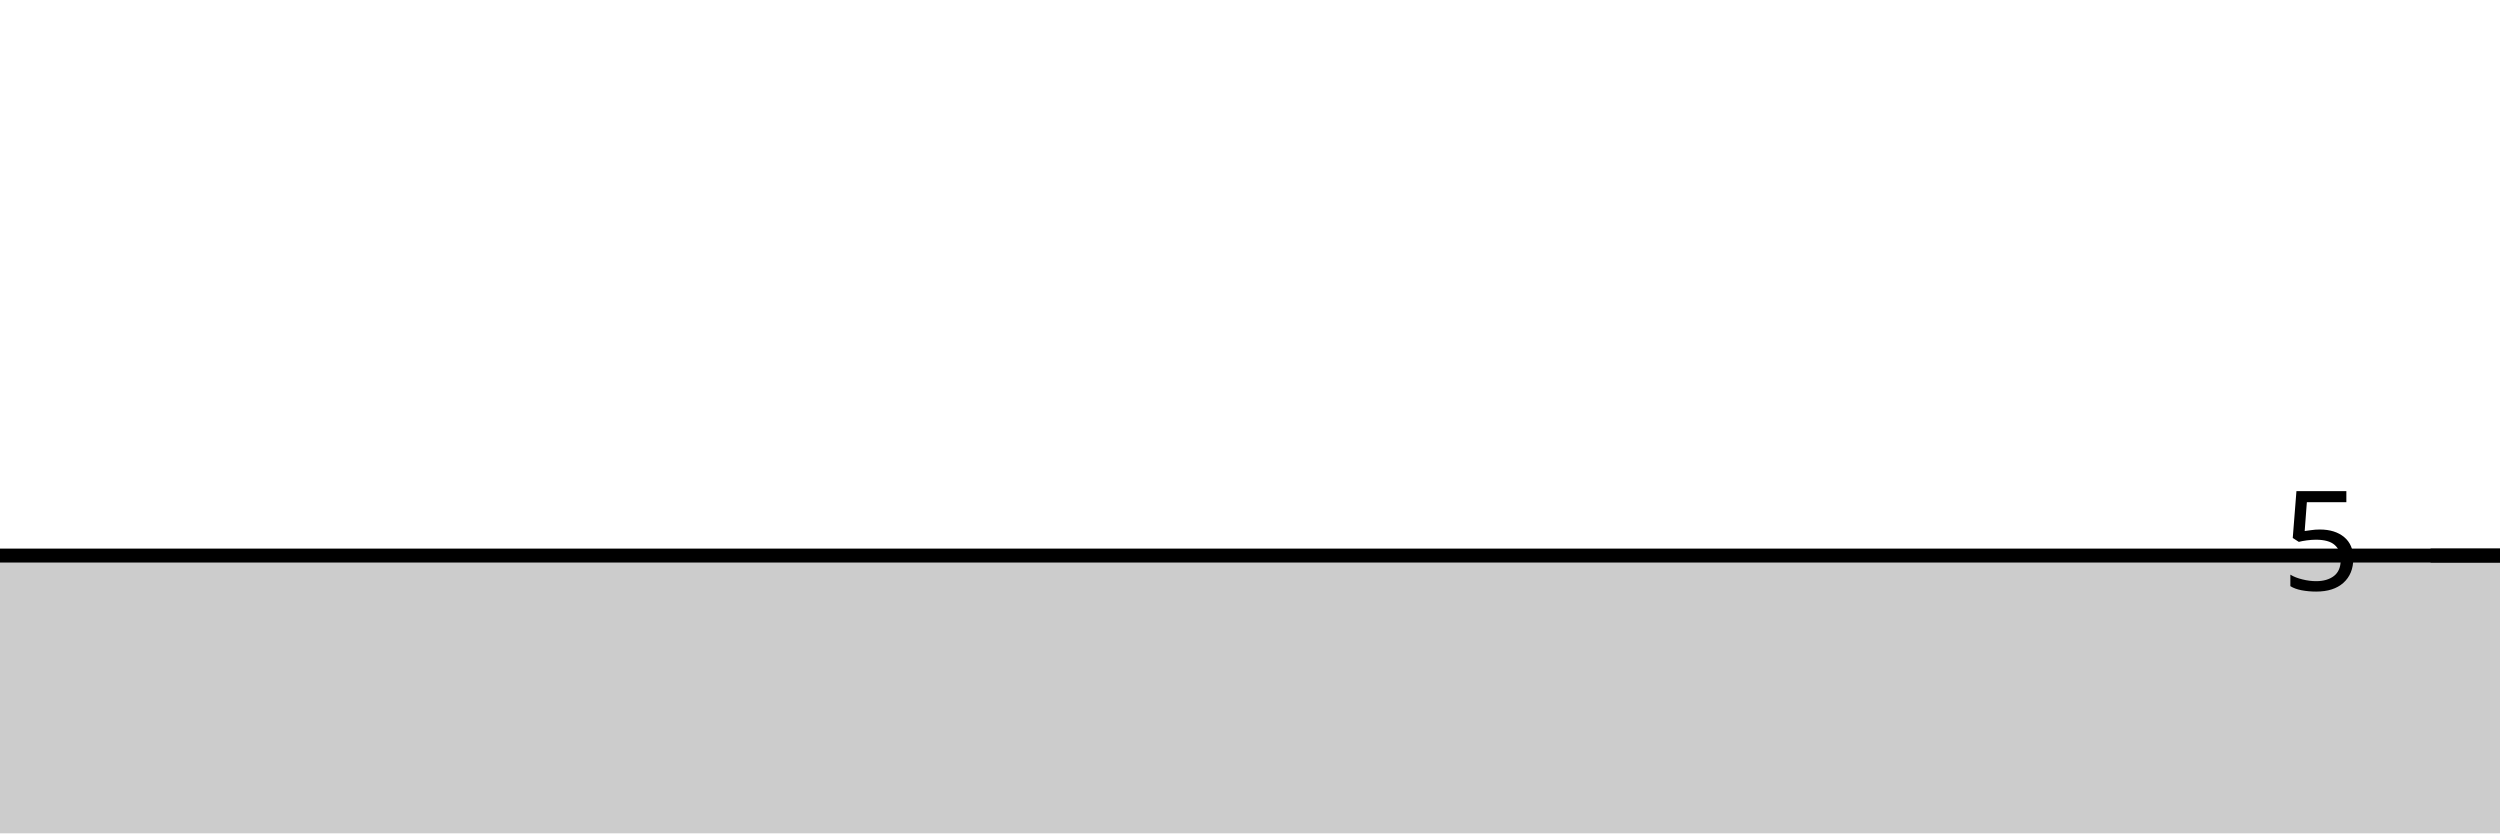
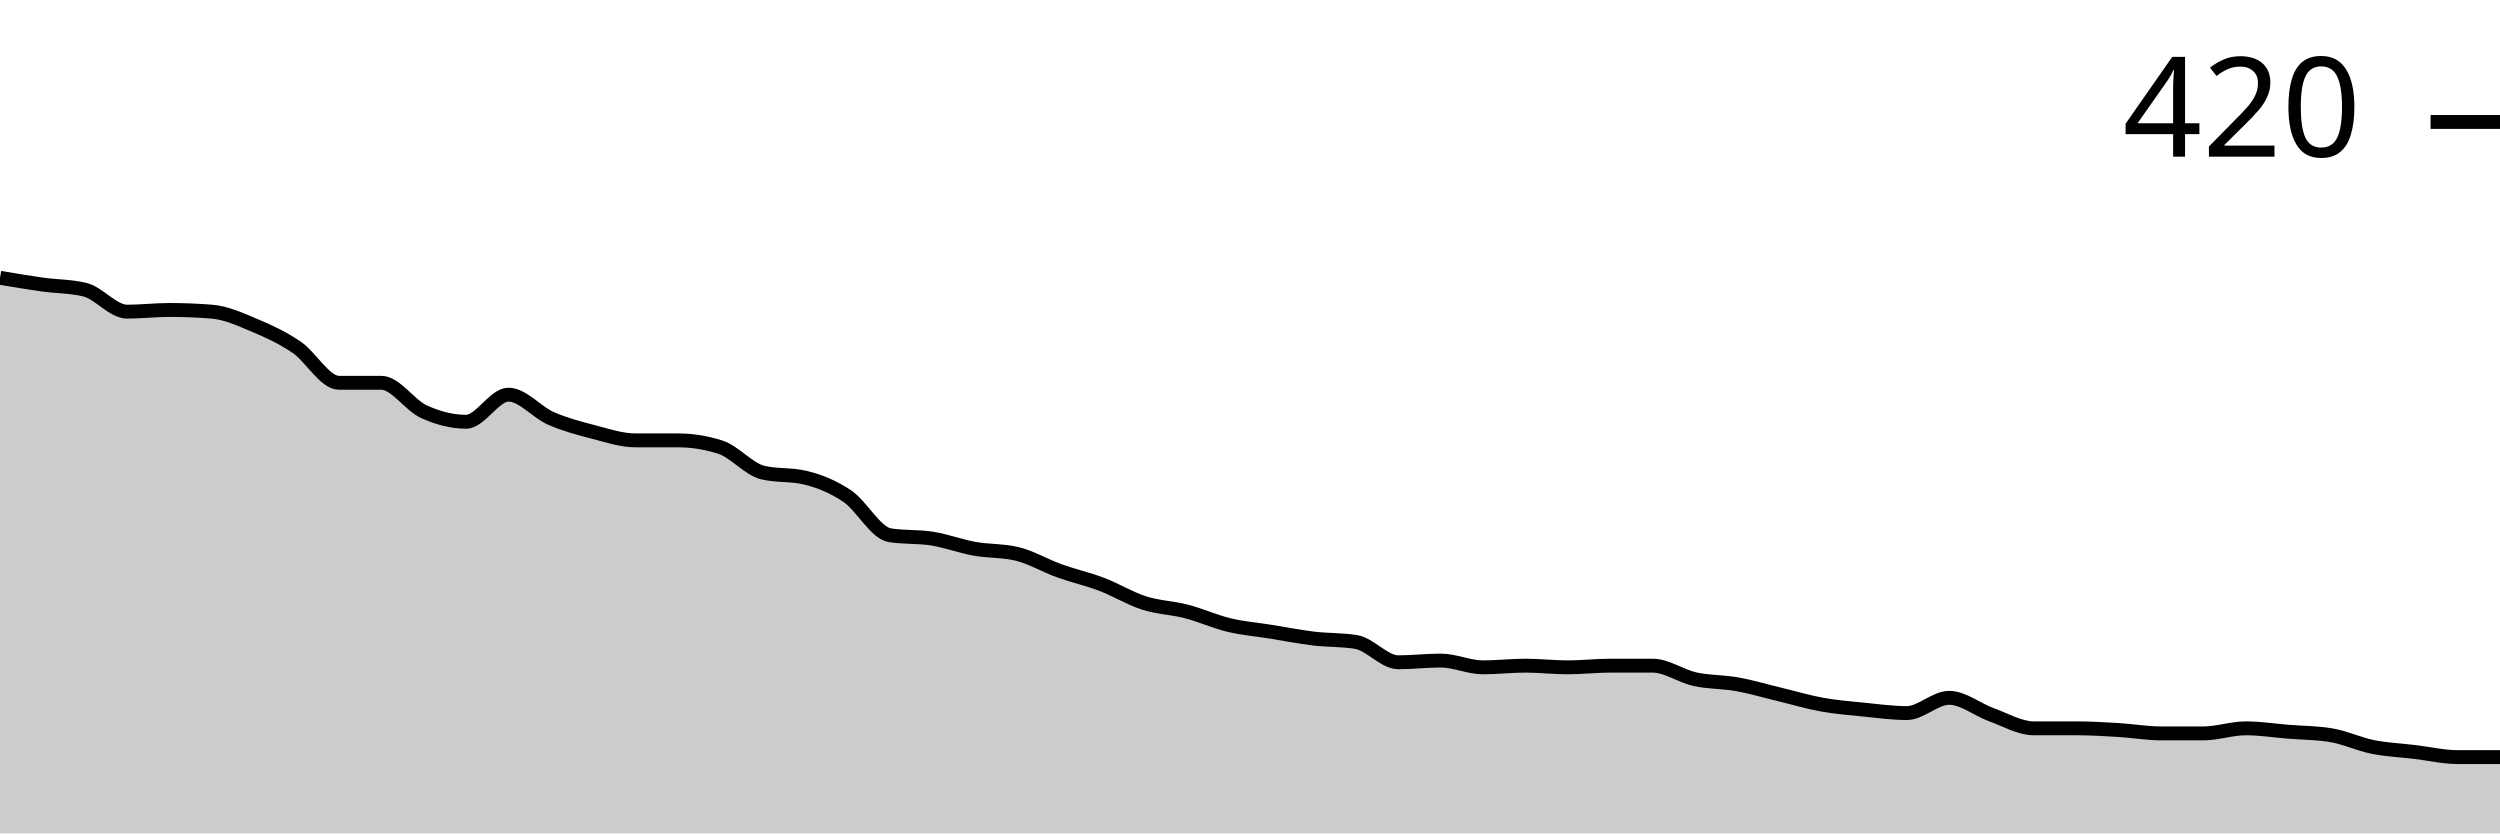
<svg xmlns="http://www.w3.org/2000/svg" viewBox="0 0 180 60">
  <g transform="translate(0,20)">
-     <path class="area" fill="rgba(0, 0, 0, 0.2)" d="M0,20C1.017,20,2.034,20,3.051,20C4.068,20,5.085,20,6.102,20C7.119,20,8.136,20,9.153,20C10.169,20,11.186,20,12.203,20C13.22,20,14.237,20,15.254,20C16.271,20,17.288,20,18.305,20C19.322,20,20.339,20,21.356,20C22.373,20,23.39,20,24.407,20C25.424,20,26.441,20,27.458,20C28.475,20,29.492,20,30.508,20C31.525,20,32.542,20,33.559,20C34.576,20,35.593,20,36.61,20C37.627,20,38.644,20,39.661,20C40.678,20,41.695,20,42.712,20C43.729,20,44.746,20,45.763,20C46.78,20,47.797,20,48.814,20C49.831,20,50.847,20,51.864,20C52.881,20,53.898,20,54.915,20C55.932,20,56.949,20,57.966,20C58.983,20,60,20,61.017,20C62.034,20,63.051,20,64.068,20C65.085,20,66.102,20,67.119,20C68.136,20,69.153,20,70.169,20C71.186,20,72.203,20,73.22,20C74.237,20,75.254,20,76.271,20C77.288,20,78.305,20,79.322,20C80.339,20,81.356,20,82.373,20C83.39,20,84.407,20,85.424,20C86.441,20,87.458,20,88.475,20C89.492,20,90.508,20,91.525,20C92.542,20,93.559,20,94.576,20C95.593,20,96.61,20,97.627,20C98.644,20,99.661,20,100.678,20C101.695,20,102.712,20,103.729,20C104.746,20,105.763,20,106.78,20C107.797,20,108.814,20,109.831,20C110.847,20,111.864,20,112.881,20C113.898,20,114.915,20,115.932,20C116.949,20,117.966,20,118.983,20C120,20,121.017,20,122.034,20C123.051,20,124.068,20,125.085,20C126.102,20,127.119,20,128.136,20C129.153,20,130.169,20,131.186,20C132.203,20,133.22,20,134.237,20C135.254,20,136.271,20,137.288,20C138.305,20,139.322,20,140.339,20C141.356,20,142.373,20,143.39,20C144.407,20,145.424,20,146.441,20C147.458,20,148.475,20,149.492,20C150.508,20,151.525,20,152.542,20C153.559,20,154.576,20,155.593,20C156.61,20,157.627,20,158.644,20C159.661,20,160.678,20,161.695,20C162.712,20,163.729,20,164.746,20C165.763,20,166.78,20,167.797,20C168.814,20,169.831,20,170.847,20C171.864,20,172.881,20,173.898,20C174.915,20,175.932,20,176.949,20C177.966,20,178.983,20,180,20L180,40C178.983,40,177.966,40,176.949,40C175.932,40,174.915,40,173.898,40C172.881,40,171.864,40,170.847,40C169.831,40,168.814,40,167.797,40C166.78,40,165.763,40,164.746,40C163.729,40,162.712,40,161.695,40C160.678,40,159.661,40,158.644,40C157.627,40,156.61,40,155.593,40C154.576,40,153.559,40,152.542,40C151.525,40,150.508,40,149.492,40C148.475,40,147.458,40,146.441,40C145.424,40,144.407,40,143.39,40C142.373,40,141.356,40,140.339,40C139.322,40,138.305,40,137.288,40C136.271,40,135.254,40,134.237,40C133.22,40,132.203,40,131.186,40C130.169,40,129.153,40,128.136,40C127.119,40,126.102,40,125.085,40C124.068,40,123.051,40,122.034,40C121.017,40,120,40,118.983,40C117.966,40,116.949,40,115.932,40C114.915,40,113.898,40,112.881,40C111.864,40,110.847,40,109.831,40C108.814,40,107.797,40,106.78,40C105.763,40,104.746,40,103.729,40C102.712,40,101.695,40,100.678,40C99.661,40,98.644,40,97.627,40C96.61,40,95.593,40,94.576,40C93.559,40,92.542,40,91.525,40C90.508,40,89.492,40,88.475,40C87.458,40,86.441,40,85.424,40C84.407,40,83.39,40,82.373,40C81.356,40,80.339,40,79.322,40C78.305,40,77.288,40,76.271,40C75.254,40,74.237,40,73.22,40C72.203,40,71.186,40,70.169,40C69.153,40,68.136,40,67.119,40C66.102,40,65.085,40,64.068,40C63.051,40,62.034,40,61.017,40C60,40,58.983,40,57.966,40C56.949,40,55.932,40,54.915,40C53.898,40,52.881,40,51.864,40C50.847,40,49.831,40,48.814,40C47.797,40,46.78,40,45.763,40C44.746,40,43.729,40,42.712,40C41.695,40,40.678,40,39.661,40C38.644,40,37.627,40,36.61,40C35.593,40,34.576,40,33.559,40C32.542,40,31.525,40,30.508,40C29.492,40,28.475,40,27.458,40C26.441,40,25.424,40,24.407,40C23.39,40,22.373,40,21.356,40C20.339,40,19.322,40,18.305,40C17.288,40,16.271,40,15.254,40C14.237,40,13.22,40,12.203,40C11.186,40,10.169,40,9.153,40C8.136,40,7.119,40,6.102,40C5.085,40,4.068,40,3.051,40C2.034,40,1.017,40,0,40Z" />
-     <path class="line" stroke="black" fill="none" d="M0,20C1.017,20,2.034,20,3.051,20C4.068,20,5.085,20,6.102,20C7.119,20,8.136,20,9.153,20C10.169,20,11.186,20,12.203,20C13.22,20,14.237,20,15.254,20C16.271,20,17.288,20,18.305,20C19.322,20,20.339,20,21.356,20C22.373,20,23.39,20,24.407,20C25.424,20,26.441,20,27.458,20C28.475,20,29.492,20,30.508,20C31.525,20,32.542,20,33.559,20C34.576,20,35.593,20,36.61,20C37.627,20,38.644,20,39.661,20C40.678,20,41.695,20,42.712,20C43.729,20,44.746,20,45.763,20C46.78,20,47.797,20,48.814,20C49.831,20,50.847,20,51.864,20C52.881,20,53.898,20,54.915,20C55.932,20,56.949,20,57.966,20C58.983,20,60,20,61.017,20C62.034,20,63.051,20,64.068,20C65.085,20,66.102,20,67.119,20C68.136,20,69.153,20,70.169,20C71.186,20,72.203,20,73.22,20C74.237,20,75.254,20,76.271,20C77.288,20,78.305,20,79.322,20C80.339,20,81.356,20,82.373,20C83.39,20,84.407,20,85.424,20C86.441,20,87.458,20,88.475,20C89.492,20,90.508,20,91.525,20C92.542,20,93.559,20,94.576,20C95.593,20,96.61,20,97.627,20C98.644,20,99.661,20,100.678,20C101.695,20,102.712,20,103.729,20C104.746,20,105.763,20,106.78,20C107.797,20,108.814,20,109.831,20C110.847,20,111.864,20,112.881,20C113.898,20,114.915,20,115.932,20C116.949,20,117.966,20,118.983,20C120,20,121.017,20,122.034,20C123.051,20,124.068,20,125.085,20C126.102,20,127.119,20,128.136,20C129.153,20,130.169,20,131.186,20C132.203,20,133.22,20,134.237,20C135.254,20,136.271,20,137.288,20C138.305,20,139.322,20,140.339,20C141.356,20,142.373,20,143.39,20C144.407,20,145.424,20,146.441,20C147.458,20,148.475,20,149.492,20C150.508,20,151.525,20,152.542,20C153.559,20,154.576,20,155.593,20C156.61,20,157.627,20,158.644,20C159.661,20,160.678,20,161.695,20C162.712,20,163.729,20,164.746,20C165.763,20,166.78,20,167.797,20C168.814,20,169.831,20,170.847,20C171.864,20,172.881,20,173.898,20C174.915,20,175.932,20,176.949,20C177.966,20,178.983,20,180,20" />
-     <path class="axis-ceiling" stroke-width="1" stroke="black" fill="none" d="M175,20L180,20" />
-     <text class="axis-ceiling-label" font-family="sans-serif" text-anchor="end" font-size="10px" x="170" y="22.5">5</text>
+     <path class="area" fill="rgba(0, 0, 0, 0.2)" d="M0,0C1.017,0.173,2.034,0.346,3.051,0.488C4.068,0.63,5.085,0.61,6.102,0.854C7.119,1.098,8.136,2.439,9.153,2.439C10.169,2.439,11.186,2.317,12.203,2.317C13.22,2.317,14.237,2.358,15.254,2.439C16.271,2.52,17.288,2.988,18.305,3.415C19.322,3.841,20.339,4.309,21.356,5C22.373,5.691,23.39,7.561,24.407,7.561C25.424,7.561,26.441,7.561,27.458,7.561C28.475,7.561,29.492,9.167,30.508,9.634C31.525,10.102,32.542,10.366,33.559,10.366C34.576,10.366,35.593,8.415,36.61,8.415C37.627,8.415,38.644,9.675,39.661,10.122C40.678,10.569,41.695,10.833,42.712,11.098C43.729,11.362,44.746,11.707,45.763,11.707C46.78,11.707,47.797,11.707,48.814,11.707C49.831,11.707,50.847,11.87,51.864,12.195C52.881,12.52,53.898,13.78,54.915,14.024C55.932,14.268,56.949,14.146,57.966,14.39C58.983,14.634,60,15.041,61.017,15.732C62.034,16.423,63.051,18.374,64.068,18.537C65.085,18.699,66.102,18.618,67.119,18.78C68.136,18.943,69.153,19.329,70.169,19.512C71.186,19.695,72.203,19.634,73.22,19.878C74.237,20.122,75.254,20.732,76.271,21.098C77.288,21.463,78.305,21.687,79.322,22.073C80.339,22.459,81.356,23.089,82.373,23.415C83.39,23.74,84.407,23.76,85.424,24.024C86.441,24.289,87.458,24.756,88.475,25C89.492,25.244,90.508,25.325,91.525,25.488C92.542,25.65,93.559,25.854,94.576,25.976C95.593,26.098,96.61,26.057,97.627,26.22C98.644,26.382,99.661,27.683,100.678,27.683C101.695,27.683,102.712,27.561,103.729,27.561C104.746,27.561,105.763,28.049,106.78,28.049C107.797,28.049,108.814,27.927,109.831,27.927C110.847,27.927,111.864,28.049,112.881,28.049C113.898,28.049,114.915,27.927,115.932,27.927C116.949,27.927,117.966,27.927,118.983,27.927C120,27.927,121.017,28.679,122.034,28.902C123.051,29.126,124.068,29.085,125.085,29.268C126.102,29.451,127.119,29.756,128.136,30C129.153,30.244,130.169,30.549,131.186,30.732C132.203,30.915,133.22,30.996,134.237,31.098C135.254,31.199,136.271,31.341,137.288,31.341C138.305,31.341,139.322,30.244,140.339,30.244C141.356,30.244,142.373,31.098,143.39,31.463C144.407,31.829,145.424,32.439,146.441,32.439C147.458,32.439,148.475,32.439,149.492,32.439C150.508,32.439,151.525,32.5,152.542,32.561C153.559,32.622,154.576,32.805,155.593,32.805C156.61,32.805,157.627,32.805,158.644,32.805C159.661,32.805,160.678,32.439,161.695,32.439C162.712,32.439,163.729,32.602,164.746,32.683C165.763,32.764,166.78,32.764,167.797,32.927C168.814,33.089,169.831,33.577,170.847,33.78C171.864,33.984,172.881,34.024,173.898,34.146C174.915,34.268,175.932,34.512,176.949,34.512C177.966,34.512,178.983,34.512,180,34.512L180,40C178.983,40,177.966,40,176.949,40C175.932,40,174.915,40,173.898,40C172.881,40,171.864,40,170.847,40C169.831,40,168.814,40,167.797,40C166.78,40,165.763,40,164.746,40C163.729,40,162.712,40,161.695,40C160.678,40,159.661,40,158.644,40C157.627,40,156.61,40,155.593,40C154.576,40,153.559,40,152.542,40C151.525,40,150.508,40,149.492,40C148.475,40,147.458,40,146.441,40C145.424,40,144.407,40,143.39,40C142.373,40,141.356,40,140.339,40C139.322,40,138.305,40,137.288,40C136.271,40,135.254,40,134.237,40C133.22,40,132.203,40,131.186,40C130.169,40,129.153,40,128.136,40C127.119,40,126.102,40,125.085,40C124.068,40,123.051,40,122.034,40C121.017,40,120,40,118.983,40C117.966,40,116.949,40,115.932,40C114.915,40,113.898,40,112.881,40C111.864,40,110.847,40,109.831,40C108.814,40,107.797,40,106.78,40C105.763,40,104.746,40,103.729,40C102.712,40,101.695,40,100.678,40C99.661,40,98.644,40,97.627,40C96.61,40,95.593,40,94.576,40C93.559,40,92.542,40,91.525,40C90.508,40,89.492,40,88.475,40C87.458,40,86.441,40,85.424,40C84.407,40,83.39,40,82.373,40C81.356,40,80.339,40,79.322,40C78.305,40,77.288,40,76.271,40C75.254,40,74.237,40,73.22,40C72.203,40,71.186,40,70.169,40C69.153,40,68.136,40,67.119,40C66.102,40,65.085,40,64.068,40C63.051,40,62.034,40,61.017,40C60,40,58.983,40,57.966,40C56.949,40,55.932,40,54.915,40C53.898,40,52.881,40,51.864,40C50.847,40,49.831,40,48.814,40C47.797,40,46.78,40,45.763,40C44.746,40,43.729,40,42.712,40C41.695,40,40.678,40,39.661,40C38.644,40,37.627,40,36.61,40C35.593,40,34.576,40,33.559,40C32.542,40,31.525,40,30.508,40C29.492,40,28.475,40,27.458,40C26.441,40,25.424,40,24.407,40C23.39,40,22.373,40,21.356,40C20.339,40,19.322,40,18.305,40C17.288,40,16.271,40,15.254,40C14.237,40,13.22,40,12.203,40C11.186,40,10.169,40,9.153,40C8.136,40,7.119,40,6.102,40C5.085,40,4.068,40,3.051,40C2.034,40,1.017,40,0,40Z" />
+     <path class="line" stroke="black" fill="none" d="M0,0C1.017,0.173,2.034,0.346,3.051,0.488C4.068,0.63,5.085,0.61,6.102,0.854C7.119,1.098,8.136,2.439,9.153,2.439C10.169,2.439,11.186,2.317,12.203,2.317C13.22,2.317,14.237,2.358,15.254,2.439C16.271,2.52,17.288,2.988,18.305,3.415C19.322,3.841,20.339,4.309,21.356,5C22.373,5.691,23.39,7.561,24.407,7.561C25.424,7.561,26.441,7.561,27.458,7.561C28.475,7.561,29.492,9.167,30.508,9.634C31.525,10.102,32.542,10.366,33.559,10.366C34.576,10.366,35.593,8.415,36.61,8.415C37.627,8.415,38.644,9.675,39.661,10.122C40.678,10.569,41.695,10.833,42.712,11.098C43.729,11.362,44.746,11.707,45.763,11.707C46.78,11.707,47.797,11.707,48.814,11.707C49.831,11.707,50.847,11.87,51.864,12.195C52.881,12.52,53.898,13.78,54.915,14.024C55.932,14.268,56.949,14.146,57.966,14.39C58.983,14.634,60,15.041,61.017,15.732C62.034,16.423,63.051,18.374,64.068,18.537C65.085,18.699,66.102,18.618,67.119,18.78C68.136,18.943,69.153,19.329,70.169,19.512C71.186,19.695,72.203,19.634,73.22,19.878C74.237,20.122,75.254,20.732,76.271,21.098C77.288,21.463,78.305,21.687,79.322,22.073C80.339,22.459,81.356,23.089,82.373,23.415C83.39,23.74,84.407,23.76,85.424,24.024C86.441,24.289,87.458,24.756,88.475,25C89.492,25.244,90.508,25.325,91.525,25.488C92.542,25.65,93.559,25.854,94.576,25.976C95.593,26.098,96.61,26.057,97.627,26.22C98.644,26.382,99.661,27.683,100.678,27.683C101.695,27.683,102.712,27.561,103.729,27.561C104.746,27.561,105.763,28.049,106.78,28.049C107.797,28.049,108.814,27.927,109.831,27.927C110.847,27.927,111.864,28.049,112.881,28.049C113.898,28.049,114.915,27.927,115.932,27.927C116.949,27.927,117.966,27.927,118.983,27.927C120,27.927,121.017,28.679,122.034,28.902C123.051,29.126,124.068,29.085,125.085,29.268C126.102,29.451,127.119,29.756,128.136,30C129.153,30.244,130.169,30.549,131.186,30.732C132.203,30.915,133.22,30.996,134.237,31.098C135.254,31.199,136.271,31.341,137.288,31.341C138.305,31.341,139.322,30.244,140.339,30.244C141.356,30.244,142.373,31.098,143.39,31.463C144.407,31.829,145.424,32.439,146.441,32.439C147.458,32.439,148.475,32.439,149.492,32.439C150.508,32.439,151.525,32.5,152.542,32.561C153.559,32.622,154.576,32.805,155.593,32.805C156.61,32.805,157.627,32.805,158.644,32.805C159.661,32.805,160.678,32.439,161.695,32.439C162.712,32.439,163.729,32.602,164.746,32.683C165.763,32.764,166.78,32.764,167.797,32.927C168.814,33.089,169.831,33.577,170.847,33.78C171.864,33.984,172.881,34.024,173.898,34.146C174.915,34.268,175.932,34.512,176.949,34.512C177.966,34.512,178.983,34.512,180,34.512" />
+     <path class="axis-ceiling" stroke-width="1" stroke="black" fill="none" d="M175,-11.22L180,-11.22" />
+     <text class="axis-ceiling-label" font-family="sans-serif" text-anchor="end" font-size="10px" x="170" y="-8.72">420</text>
  </g>
</svg>
